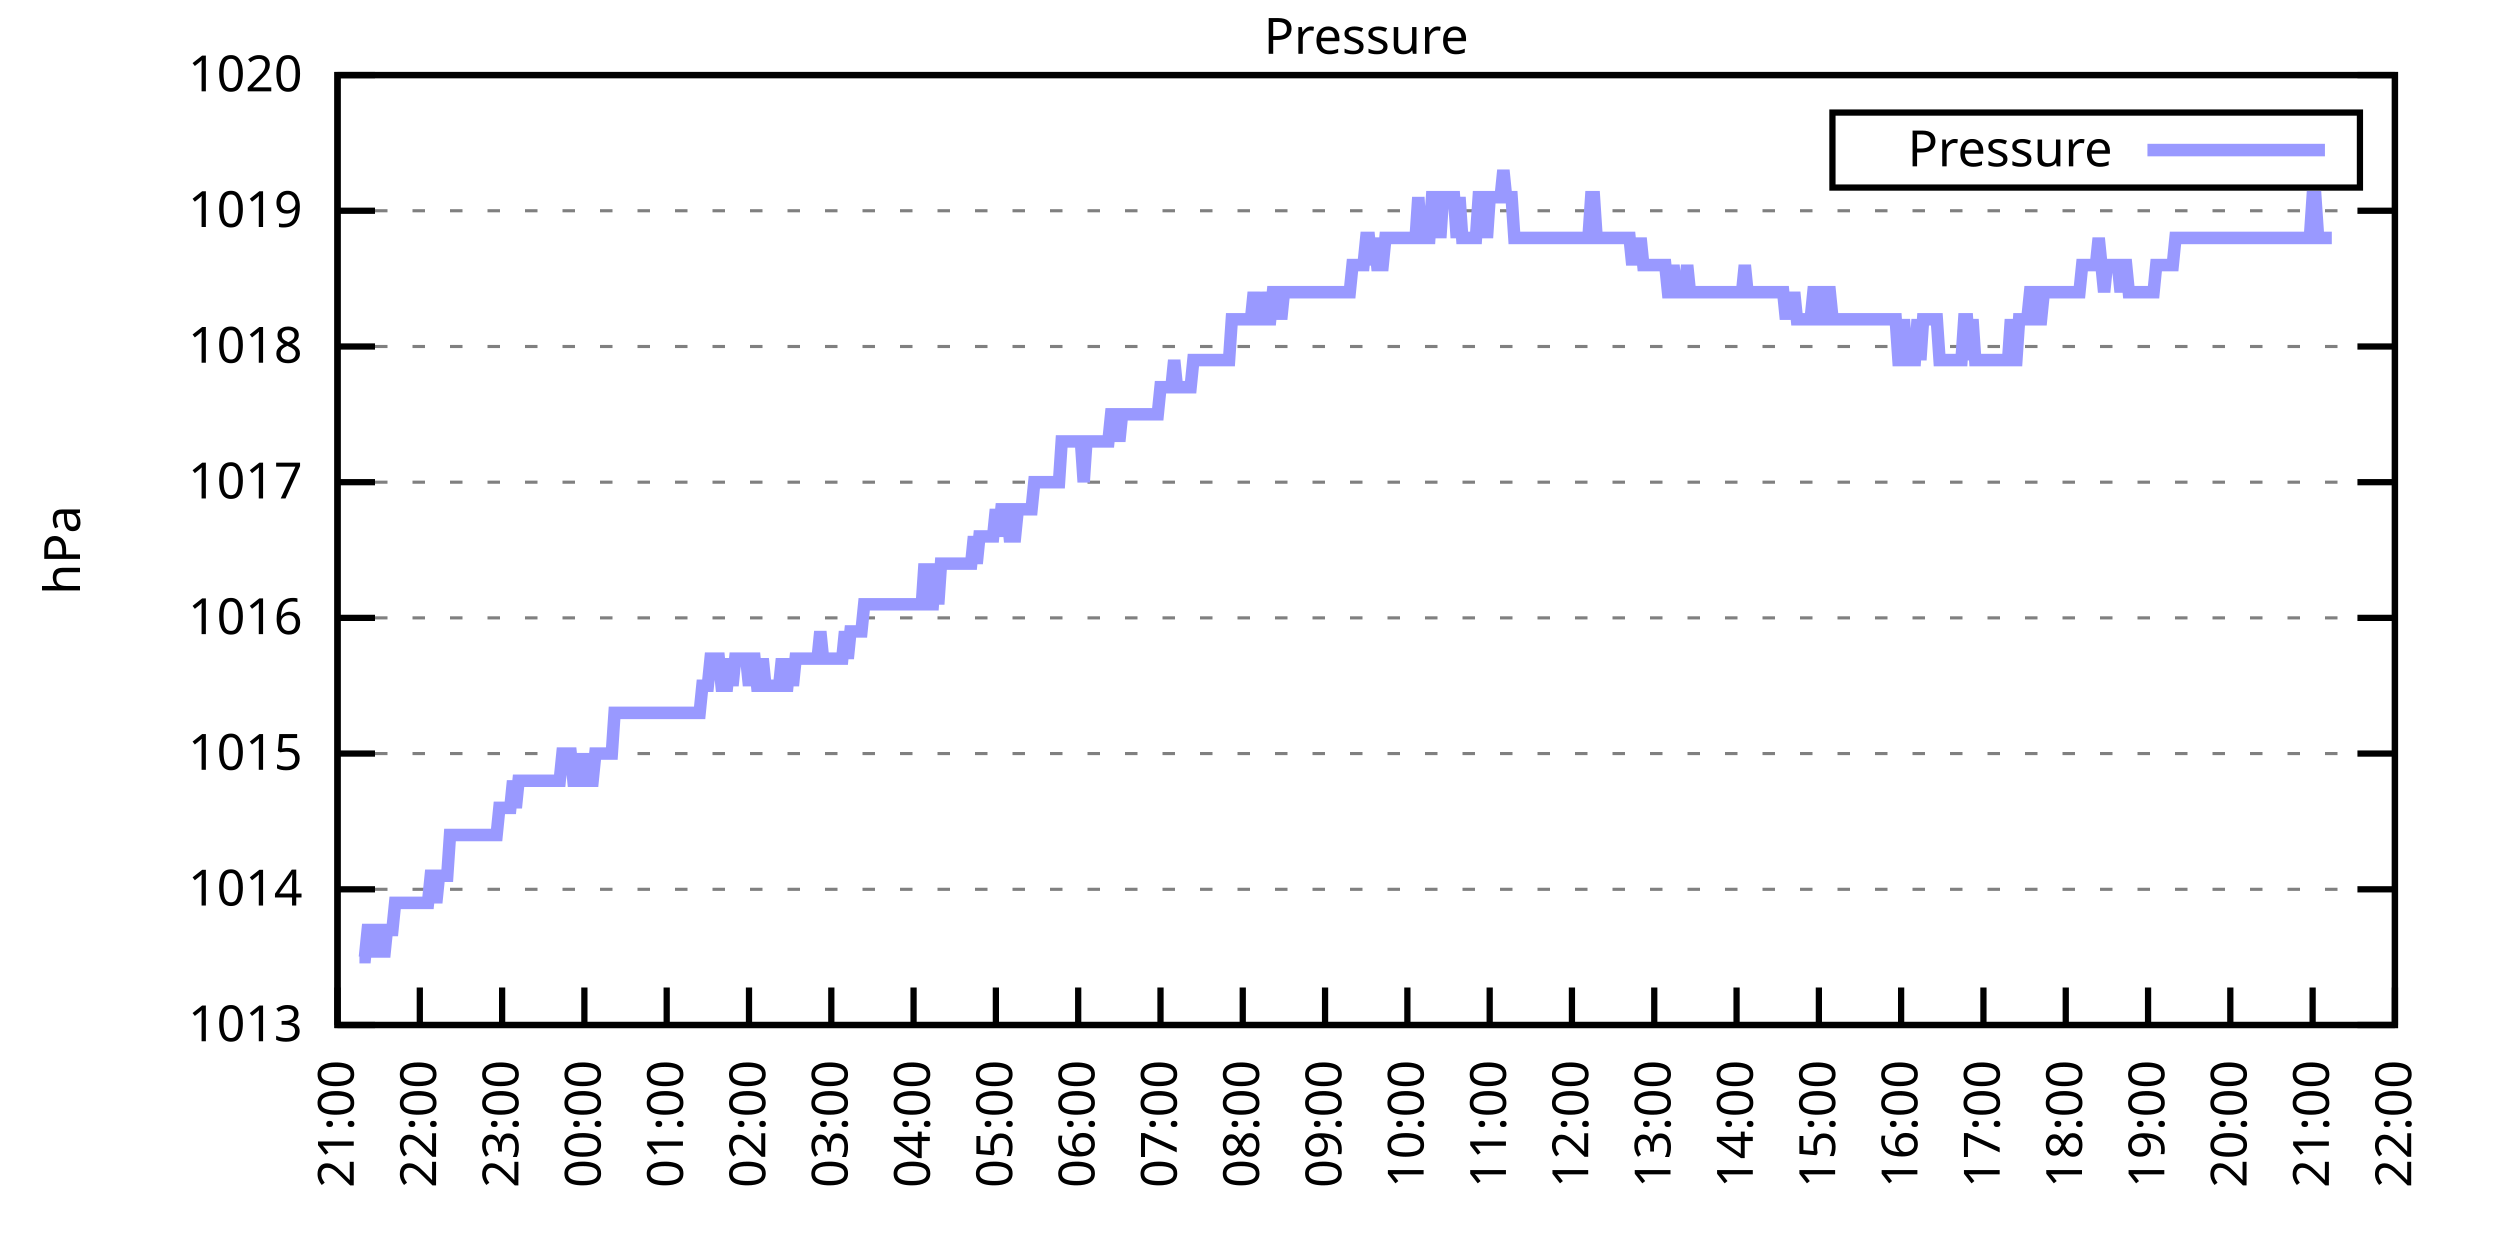
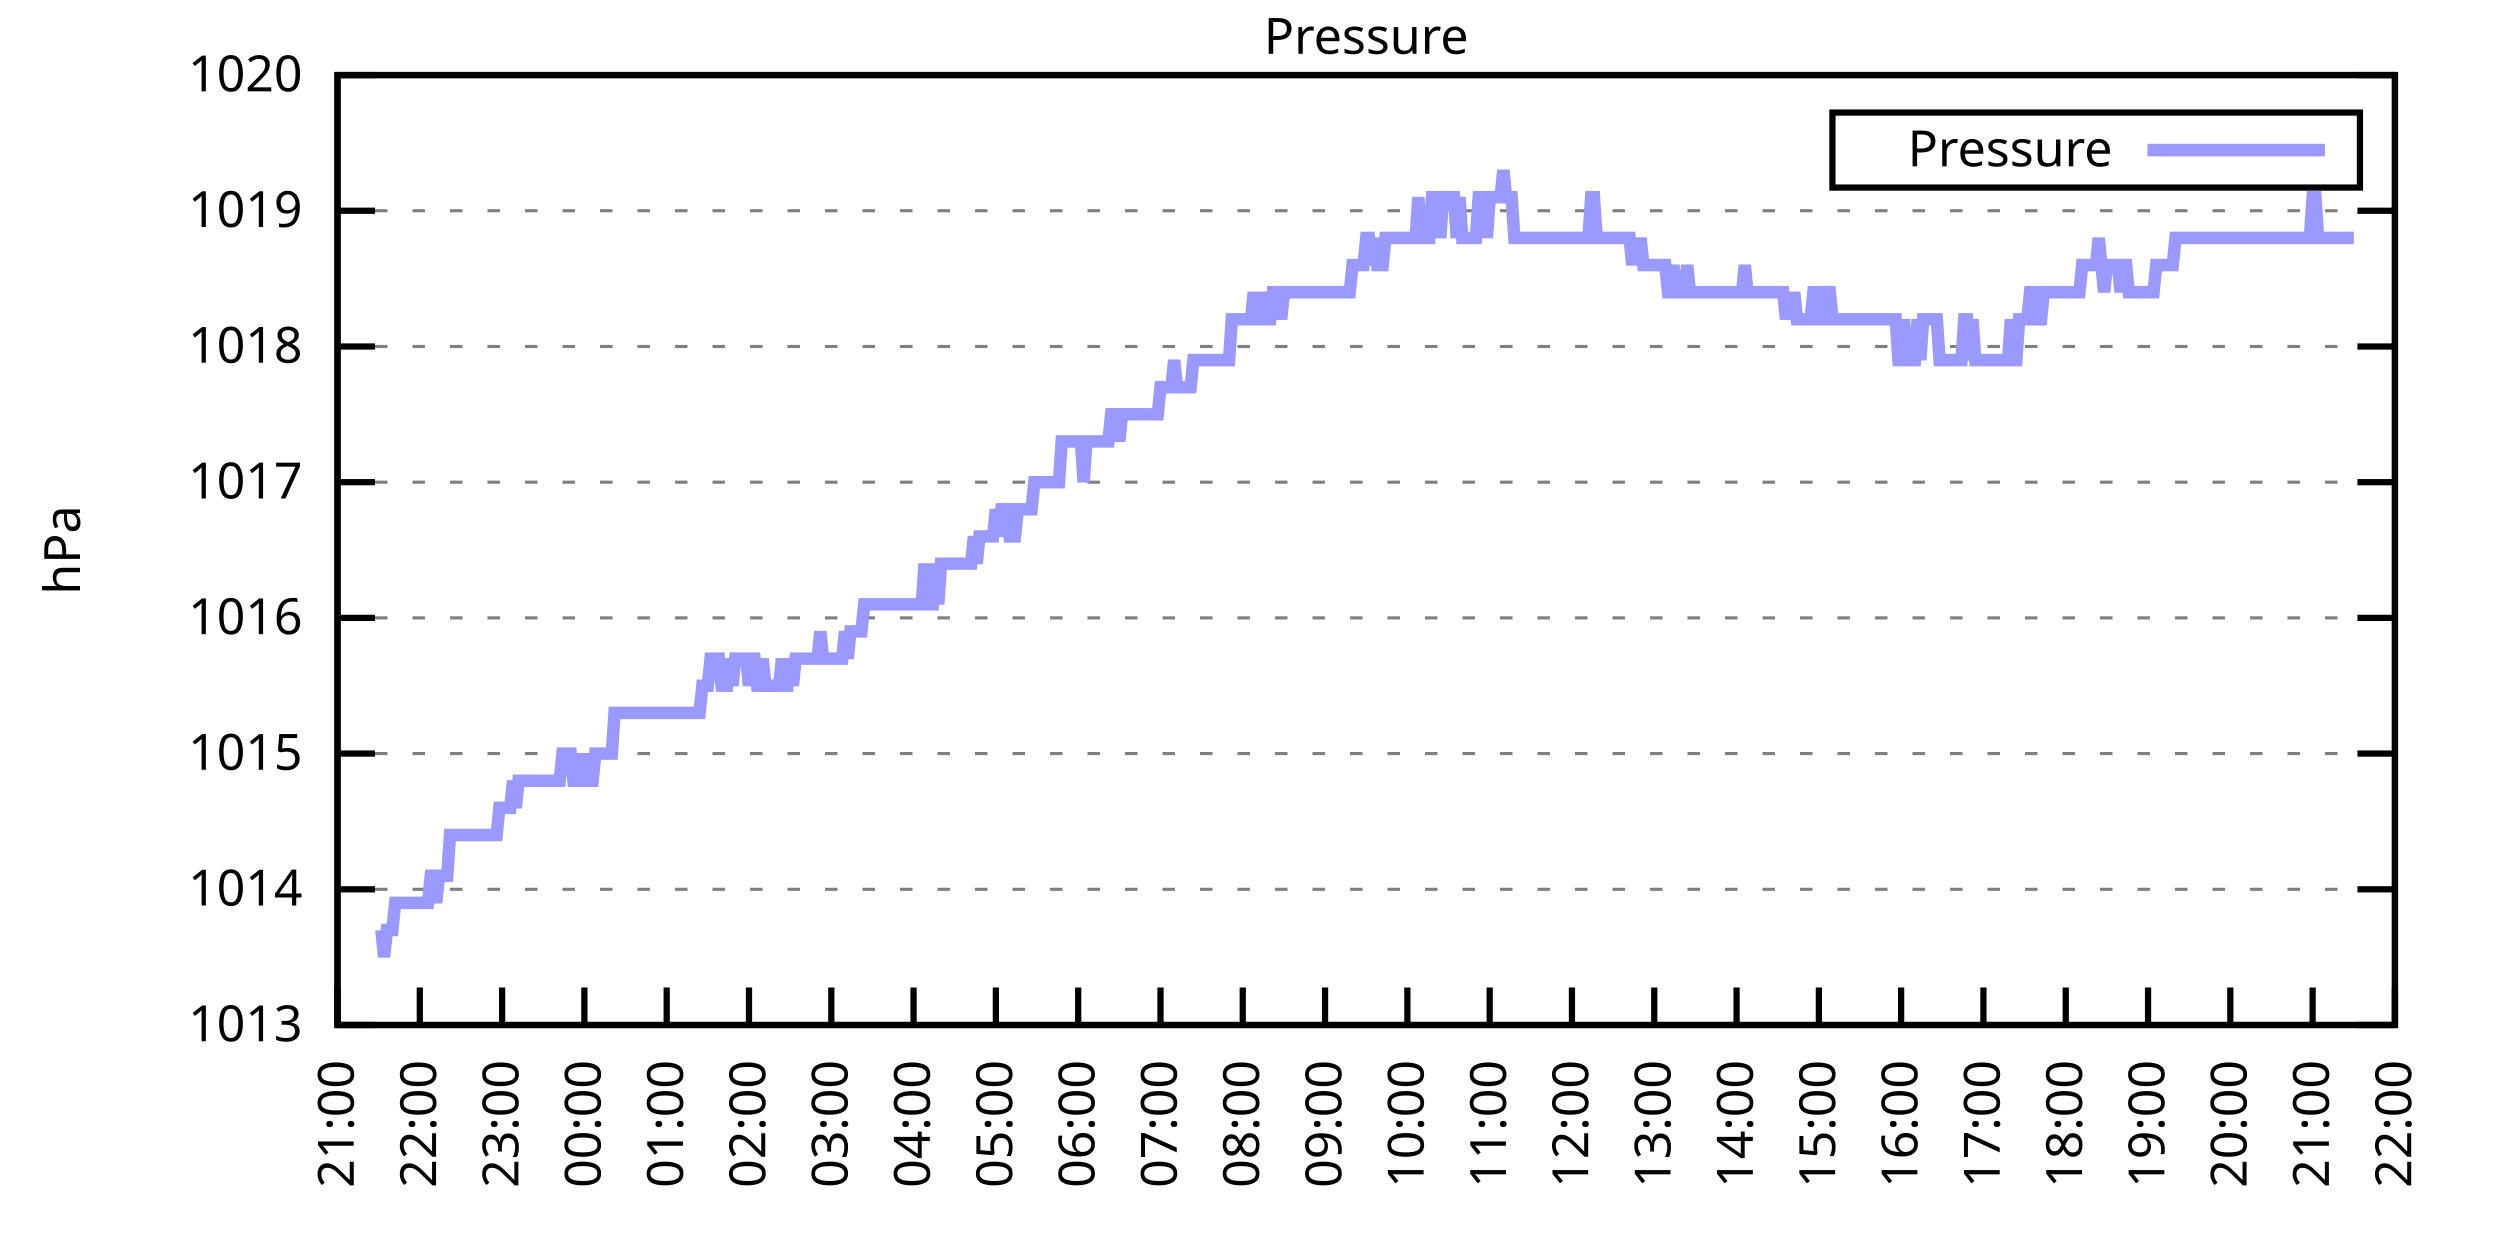
<svg xmlns="http://www.w3.org/2000/svg" xmlns:xlink="http://www.w3.org/1999/xlink" width="400" height="200" viewBox="0 0 400 200">
  <g id="gnuplot_canvas">
    <rect x="0" y="0" width="400" height="200" fill="none" />
    <defs>
      <circle id="gpDot" r="0.5" stroke-width="0.5" stroke="currentColor" />
      <path id="gpPt0" stroke-width="0.333" stroke="currentColor" d="M-1,0 h2 M0,-1 v2" />
      <path id="gpPt1" stroke-width="0.333" stroke="currentColor" d="M-1,-1 L1,1 M1,-1 L-1,1" />
      <path id="gpPt2" stroke-width="0.333" stroke="currentColor" d="M-1,0 L1,0 M0,-1 L0,1 M-1,-1 L1,1 M-1,1 L1,-1" />
      <rect id="gpPt3" stroke-width="0.333" stroke="currentColor" x="-1" y="-1" width="2" height="2" />
      <rect id="gpPt4" stroke-width="0.333" stroke="currentColor" fill="currentColor" x="-1" y="-1" width="2" height="2" />
      <circle id="gpPt5" stroke-width="0.333" stroke="currentColor" cx="0" cy="0" r="1" />
      <use xlink:href="#gpPt5" id="gpPt6" fill="currentColor" stroke="none" />
      <path id="gpPt7" stroke-width="0.333" stroke="currentColor" d="M0,-1.33 L-1.33,0.67 L1.33,0.67 z" />
      <use xlink:href="#gpPt7" id="gpPt8" fill="currentColor" stroke="none" />
      <use xlink:href="#gpPt7" id="gpPt9" stroke="currentColor" transform="rotate(180)" />
      <use xlink:href="#gpPt9" id="gpPt10" fill="currentColor" stroke="none" />
      <use xlink:href="#gpPt3" id="gpPt11" stroke="currentColor" transform="rotate(45)" />
      <use xlink:href="#gpPt11" id="gpPt12" fill="currentColor" stroke="none" />
      <path id="gpPt13" stroke-width="0.333" stroke="currentColor" d="M0,1.330 L1.265,0.411 L0.782,-1.067 L-0.782,-1.076 L-1.265,0.411 z" />
      <use xlink:href="#gpPt13" id="gpPt14" fill="currentColor" stroke="none" />
      <filter id="textbox" filterUnits="objectBoundingBox" x="0" y="0" height="1" width="1">
        <feFlood flood-color="white" flood-opacity="1" result="bgnd" />
        <feComposite in="SourceGraphic" in2="bgnd" operator="atop" />
      </filter>
      <filter id="greybox" filterUnits="objectBoundingBox" x="0" y="0" height="1" width="1">
        <feFlood flood-color="lightgrey" flood-opacity="1" result="grey" />
        <feComposite in="SourceGraphic" in2="grey" operator="atop" />
      </filter>
    </defs>
    <g fill="none" color="white" stroke="currentColor" stroke-width="1.00" stroke-linecap="butt" stroke-linejoin="miter">
</g>
    <g fill="none" color="black" stroke="currentColor" stroke-width="1.00" stroke-linecap="butt" stroke-linejoin="miter">
      <g stroke="none" shape-rendering="crispEdges">
        <polygon fill="rgb(255, 255, 255)" points="54.00,164.00 383.18,164.00 383.18,12.02 54.00,12.02 " />
      </g>
    </g>
    <g fill="none" color="black" stroke="currentColor" stroke-width="1.00" stroke-linecap="butt" stroke-linejoin="miter">
</g>
    <g fill="none" color="black" stroke="black" stroke-width="0.50" stroke-linecap="butt" stroke-linejoin="miter">
</g>
    <g fill="none" color="gray" stroke="currentColor" stroke-width="0.50" stroke-linecap="butt" stroke-linejoin="miter">
      <path stroke="gray" stroke-dasharray="2,4" class="gridline" d="M54.00,164.00 L383.19,164.00  " />
    </g>
    <g fill="none" color="gray" stroke="gray" stroke-width="1.00" stroke-linecap="butt" stroke-linejoin="miter">
</g>
    <g fill="none" color="black" stroke="currentColor" stroke-width="1.00" stroke-linecap="butt" stroke-linejoin="miter">
      <path stroke="black" d="M54.00,164.00 L60.00,164.00 M383.19,164.00 L377.19,164.00  " />
      <g transform="translate(48.40,166.60)" stroke="none" fill="black" font-family="Sans" font-size="8.00" text-anchor="end">
        <text>
          <tspan font-family="Sans"> 1013</tspan>
        </text>
      </g>
    </g>
    <g fill="none" color="black" stroke="currentColor" stroke-width="1.00" stroke-linecap="butt" stroke-linejoin="miter">
</g>
    <g fill="none" color="black" stroke="black" stroke-width="0.50" stroke-linecap="butt" stroke-linejoin="miter">
</g>
    <g fill="none" color="gray" stroke="currentColor" stroke-width="0.50" stroke-linecap="butt" stroke-linejoin="miter">
      <path stroke="gray" stroke-dasharray="2,4" class="gridline" d="M54.00,142.29 L383.19,142.29  " />
    </g>
    <g fill="none" color="gray" stroke="gray" stroke-width="1.00" stroke-linecap="butt" stroke-linejoin="miter">
</g>
    <g fill="none" color="black" stroke="currentColor" stroke-width="1.00" stroke-linecap="butt" stroke-linejoin="miter">
      <path stroke="black" d="M54.00,142.29 L60.00,142.29 M383.19,142.29 L377.19,142.29  " />
      <g transform="translate(48.40,144.89)" stroke="none" fill="black" font-family="Sans" font-size="8.00" text-anchor="end">
        <text>
          <tspan font-family="Sans"> 1014</tspan>
        </text>
      </g>
    </g>
    <g fill="none" color="black" stroke="currentColor" stroke-width="1.00" stroke-linecap="butt" stroke-linejoin="miter">
</g>
    <g fill="none" color="black" stroke="black" stroke-width="0.50" stroke-linecap="butt" stroke-linejoin="miter">
</g>
    <g fill="none" color="gray" stroke="currentColor" stroke-width="0.50" stroke-linecap="butt" stroke-linejoin="miter">
      <path stroke="gray" stroke-dasharray="2,4" class="gridline" d="M54.00,120.57 L383.19,120.57  " />
    </g>
    <g fill="none" color="gray" stroke="gray" stroke-width="1.00" stroke-linecap="butt" stroke-linejoin="miter">
</g>
    <g fill="none" color="black" stroke="currentColor" stroke-width="1.00" stroke-linecap="butt" stroke-linejoin="miter">
      <path stroke="black" d="M54.00,120.57 L60.00,120.57 M383.19,120.57 L377.19,120.57  " />
      <g transform="translate(48.40,123.17)" stroke="none" fill="black" font-family="Sans" font-size="8.00" text-anchor="end">
        <text>
          <tspan font-family="Sans"> 1015</tspan>
        </text>
      </g>
    </g>
    <g fill="none" color="black" stroke="currentColor" stroke-width="1.00" stroke-linecap="butt" stroke-linejoin="miter">
</g>
    <g fill="none" color="black" stroke="black" stroke-width="0.50" stroke-linecap="butt" stroke-linejoin="miter">
</g>
    <g fill="none" color="gray" stroke="currentColor" stroke-width="0.50" stroke-linecap="butt" stroke-linejoin="miter">
      <path stroke="gray" stroke-dasharray="2,4" class="gridline" d="M54.00,98.86 L383.19,98.86  " />
    </g>
    <g fill="none" color="gray" stroke="gray" stroke-width="1.00" stroke-linecap="butt" stroke-linejoin="miter">
</g>
    <g fill="none" color="black" stroke="currentColor" stroke-width="1.00" stroke-linecap="butt" stroke-linejoin="miter">
      <path stroke="black" d="M54.00,98.86 L60.00,98.86 M383.19,98.86 L377.19,98.86  " />
      <g transform="translate(48.40,101.46)" stroke="none" fill="black" font-family="Sans" font-size="8.00" text-anchor="end">
        <text>
          <tspan font-family="Sans"> 1016</tspan>
        </text>
      </g>
    </g>
    <g fill="none" color="black" stroke="currentColor" stroke-width="1.00" stroke-linecap="butt" stroke-linejoin="miter">
</g>
    <g fill="none" color="black" stroke="black" stroke-width="0.50" stroke-linecap="butt" stroke-linejoin="miter">
</g>
    <g fill="none" color="gray" stroke="currentColor" stroke-width="0.50" stroke-linecap="butt" stroke-linejoin="miter">
      <path stroke="gray" stroke-dasharray="2,4" class="gridline" d="M54.00,77.15 L383.19,77.15  " />
    </g>
    <g fill="none" color="gray" stroke="gray" stroke-width="1.00" stroke-linecap="butt" stroke-linejoin="miter">
</g>
    <g fill="none" color="black" stroke="currentColor" stroke-width="1.00" stroke-linecap="butt" stroke-linejoin="miter">
      <path stroke="black" d="M54.00,77.15 L60.00,77.15 M383.19,77.15 L377.19,77.15  " />
      <g transform="translate(48.40,79.75)" stroke="none" fill="black" font-family="Sans" font-size="8.00" text-anchor="end">
        <text>
          <tspan font-family="Sans"> 1017</tspan>
        </text>
      </g>
    </g>
    <g fill="none" color="black" stroke="currentColor" stroke-width="1.00" stroke-linecap="butt" stroke-linejoin="miter">
</g>
    <g fill="none" color="black" stroke="black" stroke-width="0.50" stroke-linecap="butt" stroke-linejoin="miter">
</g>
    <g fill="none" color="gray" stroke="currentColor" stroke-width="0.50" stroke-linecap="butt" stroke-linejoin="miter">
      <path stroke="gray" stroke-dasharray="2,4" class="gridline" d="M54.00,55.44 L383.19,55.44  " />
    </g>
    <g fill="none" color="gray" stroke="gray" stroke-width="1.00" stroke-linecap="butt" stroke-linejoin="miter">
</g>
    <g fill="none" color="black" stroke="currentColor" stroke-width="1.00" stroke-linecap="butt" stroke-linejoin="miter">
      <path stroke="black" d="M54.00,55.44 L60.00,55.44 M383.19,55.44 L377.19,55.44  " />
      <g transform="translate(48.40,58.04)" stroke="none" fill="black" font-family="Sans" font-size="8.00" text-anchor="end">
        <text>
          <tspan font-family="Sans"> 1018</tspan>
        </text>
      </g>
    </g>
    <g fill="none" color="black" stroke="currentColor" stroke-width="1.00" stroke-linecap="butt" stroke-linejoin="miter">
</g>
    <g fill="none" color="black" stroke="black" stroke-width="0.50" stroke-linecap="butt" stroke-linejoin="miter">
</g>
    <g fill="none" color="gray" stroke="currentColor" stroke-width="0.50" stroke-linecap="butt" stroke-linejoin="miter">
      <path stroke="gray" stroke-dasharray="2,4" class="gridline" d="M54.00,33.72 L383.19,33.72  " />
    </g>
    <g fill="none" color="gray" stroke="gray" stroke-width="1.00" stroke-linecap="butt" stroke-linejoin="miter">
</g>
    <g fill="none" color="black" stroke="currentColor" stroke-width="1.00" stroke-linecap="butt" stroke-linejoin="miter">
      <path stroke="black" d="M54.00,33.72 L60.00,33.72 M383.19,33.72 L377.19,33.72  " />
      <g transform="translate(48.40,36.32)" stroke="none" fill="black" font-family="Sans" font-size="8.00" text-anchor="end">
        <text>
          <tspan font-family="Sans"> 1019</tspan>
        </text>
      </g>
    </g>
    <g fill="none" color="black" stroke="currentColor" stroke-width="1.00" stroke-linecap="butt" stroke-linejoin="miter">
</g>
    <g fill="none" color="black" stroke="black" stroke-width="0.50" stroke-linecap="butt" stroke-linejoin="miter">
</g>
    <g fill="none" color="gray" stroke="currentColor" stroke-width="0.50" stroke-linecap="butt" stroke-linejoin="miter">
      <path stroke="gray" stroke-dasharray="2,4" class="gridline" d="M54.00,12.01 L383.19,12.01  " />
    </g>
    <g fill="none" color="gray" stroke="gray" stroke-width="1.00" stroke-linecap="butt" stroke-linejoin="miter">
</g>
    <g fill="none" color="black" stroke="currentColor" stroke-width="1.00" stroke-linecap="butt" stroke-linejoin="miter">
      <path stroke="black" d="M54.00,12.01 L60.00,12.01 M383.19,12.01 L377.19,12.01  " />
      <g transform="translate(48.40,14.61)" stroke="none" fill="black" font-family="Sans" font-size="8.00" text-anchor="end">
        <text>
          <tspan font-family="Sans"> 1020</tspan>
        </text>
      </g>
    </g>
    <g fill="none" color="black" stroke="currentColor" stroke-width="1.00" stroke-linecap="butt" stroke-linejoin="miter">
      <path stroke="black" d="M54.00,164.00 L54.00,158.00  " />
      <g transform="translate(56.60,169.60) rotate(270.00)" stroke="none" fill="black" font-family="Sans" font-size="8.00" text-anchor="end">
        <text>
          <tspan font-family="Sans">21:00</tspan>
        </text>
      </g>
    </g>
    <g fill="none" color="black" stroke="currentColor" stroke-width="1.00" stroke-linecap="butt" stroke-linejoin="miter">
      <path stroke="black" d="M67.17,164.00 L67.17,158.00  " />
      <g transform="translate(69.77,169.60) rotate(270.00)" stroke="none" fill="black" font-family="Sans" font-size="8.00" text-anchor="end">
        <text>
          <tspan font-family="Sans">22:00</tspan>
        </text>
      </g>
    </g>
    <g fill="none" color="black" stroke="currentColor" stroke-width="1.00" stroke-linecap="butt" stroke-linejoin="miter">
      <path stroke="black" d="M80.34,164.00 L80.34,158.00  " />
      <g transform="translate(82.94,169.60) rotate(270.00)" stroke="none" fill="black" font-family="Sans" font-size="8.00" text-anchor="end">
        <text>
          <tspan font-family="Sans">23:00</tspan>
        </text>
      </g>
    </g>
    <g fill="none" color="black" stroke="currentColor" stroke-width="1.00" stroke-linecap="butt" stroke-linejoin="miter">
      <path stroke="black" d="M93.50,164.00 L93.50,158.00  " />
      <g transform="translate(96.10,169.60) rotate(270.00)" stroke="none" fill="black" font-family="Sans" font-size="8.00" text-anchor="end">
        <text>
          <tspan font-family="Sans">00:00</tspan>
        </text>
      </g>
    </g>
    <g fill="none" color="black" stroke="currentColor" stroke-width="1.00" stroke-linecap="butt" stroke-linejoin="miter">
      <path stroke="black" d="M106.67,164.00 L106.67,158.00  " />
      <g transform="translate(109.27,169.60) rotate(270.00)" stroke="none" fill="black" font-family="Sans" font-size="8.00" text-anchor="end">
        <text>
          <tspan font-family="Sans">01:00</tspan>
        </text>
      </g>
    </g>
    <g fill="none" color="black" stroke="currentColor" stroke-width="1.00" stroke-linecap="butt" stroke-linejoin="miter">
      <path stroke="black" d="M119.84,164.00 L119.84,158.00  " />
      <g transform="translate(122.44,169.60) rotate(270.00)" stroke="none" fill="black" font-family="Sans" font-size="8.00" text-anchor="end">
        <text>
          <tspan font-family="Sans">02:00</tspan>
        </text>
      </g>
    </g>
    <g fill="none" color="black" stroke="currentColor" stroke-width="1.00" stroke-linecap="butt" stroke-linejoin="miter">
      <path stroke="black" d="M133.01,164.00 L133.01,158.00  " />
      <g transform="translate(135.61,169.60) rotate(270.00)" stroke="none" fill="black" font-family="Sans" font-size="8.00" text-anchor="end">
        <text>
          <tspan font-family="Sans">03:00</tspan>
        </text>
      </g>
    </g>
    <g fill="none" color="black" stroke="currentColor" stroke-width="1.00" stroke-linecap="butt" stroke-linejoin="miter">
      <path stroke="black" d="M146.17,164.00 L146.17,158.00  " />
      <g transform="translate(148.77,169.60) rotate(270.00)" stroke="none" fill="black" font-family="Sans" font-size="8.00" text-anchor="end">
        <text>
          <tspan font-family="Sans">04:00</tspan>
        </text>
      </g>
    </g>
    <g fill="none" color="black" stroke="currentColor" stroke-width="1.00" stroke-linecap="butt" stroke-linejoin="miter">
      <path stroke="black" d="M159.34,164.00 L159.34,158.00  " />
      <g transform="translate(161.94,169.60) rotate(270.00)" stroke="none" fill="black" font-family="Sans" font-size="8.00" text-anchor="end">
        <text>
          <tspan font-family="Sans">05:00</tspan>
        </text>
      </g>
    </g>
    <g fill="none" color="black" stroke="currentColor" stroke-width="1.00" stroke-linecap="butt" stroke-linejoin="miter">
      <path stroke="black" d="M172.51,164.00 L172.51,158.00  " />
      <g transform="translate(175.11,169.60) rotate(270.00)" stroke="none" fill="black" font-family="Sans" font-size="8.00" text-anchor="end">
        <text>
          <tspan font-family="Sans">06:00</tspan>
        </text>
      </g>
    </g>
    <g fill="none" color="black" stroke="currentColor" stroke-width="1.00" stroke-linecap="butt" stroke-linejoin="miter">
      <path stroke="black" d="M185.68,164.00 L185.68,158.00  " />
      <g transform="translate(188.28,169.60) rotate(270.00)" stroke="none" fill="black" font-family="Sans" font-size="8.00" text-anchor="end">
        <text>
          <tspan font-family="Sans">07:00</tspan>
        </text>
      </g>
    </g>
    <g fill="none" color="black" stroke="currentColor" stroke-width="1.00" stroke-linecap="butt" stroke-linejoin="miter">
      <path stroke="black" d="M198.84,164.00 L198.84,158.00  " />
      <g transform="translate(201.44,169.60) rotate(270.00)" stroke="none" fill="black" font-family="Sans" font-size="8.00" text-anchor="end">
        <text>
          <tspan font-family="Sans">08:00</tspan>
        </text>
      </g>
    </g>
    <g fill="none" color="black" stroke="currentColor" stroke-width="1.00" stroke-linecap="butt" stroke-linejoin="miter">
      <path stroke="black" d="M212.01,164.00 L212.01,158.00  " />
      <g transform="translate(214.61,169.60) rotate(270.00)" stroke="none" fill="black" font-family="Sans" font-size="8.00" text-anchor="end">
        <text>
          <tspan font-family="Sans">09:00</tspan>
        </text>
      </g>
    </g>
    <g fill="none" color="black" stroke="currentColor" stroke-width="1.00" stroke-linecap="butt" stroke-linejoin="miter">
      <path stroke="black" d="M225.18,164.00 L225.18,158.00  " />
      <g transform="translate(227.78,169.60) rotate(270.00)" stroke="none" fill="black" font-family="Sans" font-size="8.00" text-anchor="end">
        <text>
          <tspan font-family="Sans">10:00</tspan>
        </text>
      </g>
    </g>
    <g fill="none" color="black" stroke="currentColor" stroke-width="1.00" stroke-linecap="butt" stroke-linejoin="miter">
      <path stroke="black" d="M238.35,164.00 L238.35,158.00  " />
      <g transform="translate(240.95,169.60) rotate(270.00)" stroke="none" fill="black" font-family="Sans" font-size="8.00" text-anchor="end">
        <text>
          <tspan font-family="Sans">11:00</tspan>
        </text>
      </g>
    </g>
    <g fill="none" color="black" stroke="currentColor" stroke-width="1.00" stroke-linecap="butt" stroke-linejoin="miter">
      <path stroke="black" d="M251.51,164.00 L251.51,158.00  " />
      <g transform="translate(254.11,169.60) rotate(270.00)" stroke="none" fill="black" font-family="Sans" font-size="8.00" text-anchor="end">
        <text>
          <tspan font-family="Sans">12:00</tspan>
        </text>
      </g>
    </g>
    <g fill="none" color="black" stroke="currentColor" stroke-width="1.00" stroke-linecap="butt" stroke-linejoin="miter">
      <path stroke="black" d="M264.68,164.00 L264.68,158.00  " />
      <g transform="translate(267.28,169.60) rotate(270.00)" stroke="none" fill="black" font-family="Sans" font-size="8.00" text-anchor="end">
        <text>
          <tspan font-family="Sans">13:00</tspan>
        </text>
      </g>
    </g>
    <g fill="none" color="black" stroke="currentColor" stroke-width="1.00" stroke-linecap="butt" stroke-linejoin="miter">
      <path stroke="black" d="M277.85,164.00 L277.85,158.00  " />
      <g transform="translate(280.45,169.60) rotate(270.00)" stroke="none" fill="black" font-family="Sans" font-size="8.00" text-anchor="end">
        <text>
          <tspan font-family="Sans">14:00</tspan>
        </text>
      </g>
    </g>
    <g fill="none" color="black" stroke="currentColor" stroke-width="1.00" stroke-linecap="butt" stroke-linejoin="miter">
      <path stroke="black" d="M291.02,164.00 L291.02,158.00  " />
      <g transform="translate(293.62,169.60) rotate(270.00)" stroke="none" fill="black" font-family="Sans" font-size="8.00" text-anchor="end">
        <text>
          <tspan font-family="Sans">15:00</tspan>
        </text>
      </g>
    </g>
    <g fill="none" color="black" stroke="currentColor" stroke-width="1.00" stroke-linecap="butt" stroke-linejoin="miter">
      <path stroke="black" d="M304.18,164.00 L304.18,158.00  " />
      <g transform="translate(306.78,169.60) rotate(270.00)" stroke="none" fill="black" font-family="Sans" font-size="8.00" text-anchor="end">
        <text>
          <tspan font-family="Sans">16:00</tspan>
        </text>
      </g>
    </g>
    <g fill="none" color="black" stroke="currentColor" stroke-width="1.00" stroke-linecap="butt" stroke-linejoin="miter">
      <path stroke="black" d="M317.35,164.00 L317.35,158.00  " />
      <g transform="translate(319.95,169.60) rotate(270.00)" stroke="none" fill="black" font-family="Sans" font-size="8.00" text-anchor="end">
        <text>
          <tspan font-family="Sans">17:00</tspan>
        </text>
      </g>
    </g>
    <g fill="none" color="black" stroke="currentColor" stroke-width="1.00" stroke-linecap="butt" stroke-linejoin="miter">
      <path stroke="black" d="M330.52,164.00 L330.52,158.00  " />
      <g transform="translate(333.12,169.60) rotate(270.00)" stroke="none" fill="black" font-family="Sans" font-size="8.00" text-anchor="end">
        <text>
          <tspan font-family="Sans">18:00</tspan>
        </text>
      </g>
    </g>
    <g fill="none" color="black" stroke="currentColor" stroke-width="1.00" stroke-linecap="butt" stroke-linejoin="miter">
      <path stroke="black" d="M343.69,164.00 L343.69,158.00  " />
      <g transform="translate(346.29,169.60) rotate(270.00)" stroke="none" fill="black" font-family="Sans" font-size="8.00" text-anchor="end">
        <text>
          <tspan font-family="Sans">19:00</tspan>
        </text>
      </g>
    </g>
    <g fill="none" color="black" stroke="currentColor" stroke-width="1.00" stroke-linecap="butt" stroke-linejoin="miter">
      <path stroke="black" d="M356.85,164.00 L356.85,158.00  " />
      <g transform="translate(359.45,169.60) rotate(270.00)" stroke="none" fill="black" font-family="Sans" font-size="8.00" text-anchor="end">
        <text>
          <tspan font-family="Sans">20:00</tspan>
        </text>
      </g>
    </g>
    <g fill="none" color="black" stroke="currentColor" stroke-width="1.00" stroke-linecap="butt" stroke-linejoin="miter">
      <path stroke="black" d="M370.02,164.00 L370.02,158.00  " />
      <g transform="translate(372.62,169.60) rotate(270.00)" stroke="none" fill="black" font-family="Sans" font-size="8.00" text-anchor="end">
        <text>
          <tspan font-family="Sans">21:00</tspan>
        </text>
      </g>
    </g>
    <g fill="none" color="black" stroke="currentColor" stroke-width="1.00" stroke-linecap="butt" stroke-linejoin="miter">
      <path stroke="black" d="M383.19,164.00 L383.19,158.00  " />
      <g transform="translate(385.79,169.60) rotate(270.00)" stroke="none" fill="black" font-family="Sans" font-size="8.00" text-anchor="end">
        <text>
          <tspan font-family="Sans">22:00</tspan>
        </text>
      </g>
    </g>
    <g fill="none" color="black" stroke="currentColor" stroke-width="1.00" stroke-linecap="butt" stroke-linejoin="miter">
</g>
    <g fill="none" color="black" stroke="currentColor" stroke-width="1.00" stroke-linecap="butt" stroke-linejoin="miter">
      <path stroke="black" d="M54.00,12.01 L54.00,164.00 L383.19,164.00 L383.19,12.01 L54.00,12.01 Z  " />
    </g>
    <g fill="none" color="black" stroke="currentColor" stroke-width="1.00" stroke-linecap="butt" stroke-linejoin="miter">
</g>
    <g fill="none" color="black" stroke="currentColor" stroke-width="1.00" stroke-linecap="butt" stroke-linejoin="miter">
      <path stroke="black" d="M293.19,30.01 L293.19,18.01 L377.59,18.01 L377.59,30.01 L293.19,30.01 Z  " />
    </g>
    <g id="Pressure_plot_1">
      <g fill="none" color="white" stroke="black" stroke-width="2.00" stroke-linecap="butt" stroke-linejoin="miter">
</g>
      <g fill="none" color="black" stroke="currentColor" stroke-width="2.00" stroke-linecap="butt" stroke-linejoin="miter">
        <g transform="translate(337.99,26.61)" stroke="none" fill="black" font-family="Sans" font-size="8.00" text-anchor="end">
          <text>
            <tspan font-family="Sans">Pressure</tspan>
          </text>
        </g>
      </g>
      <g fill="none" color="black" stroke="currentColor" stroke-width="2.00" stroke-linecap="butt" stroke-linejoin="miter">
-         <path stroke="rgb(153, 153, 255)" d="M343.59,24.01 L371.99,24.01 M57.51,153.14 L57.95,153.14 L58.39,153.14 L58.83,148.80 L59.27,148.80 L59.71,153.14   L60.14,148.80 L60.58,148.80 L61.02,148.80 L61.46,153.14 L61.90,148.80 L62.34,148.80 L62.78,148.80 L63.22,144.46   L63.66,144.46 L64.10,144.46 L64.53,144.46 L64.97,144.46 L65.41,144.46 L65.85,144.46 L66.29,144.46 L66.73,144.46   L67.17,144.46 L67.61,144.46 L68.05,144.46 L68.48,144.46 L68.92,140.12 L69.36,140.12 L69.80,144.46 L70.24,140.12   L70.68,140.12 L71.12,140.12 L71.56,140.12 L72.00,133.60 L72.43,133.60 L72.87,133.60 L73.31,133.60 L73.75,133.60   L74.19,133.60 L74.63,133.60 L75.07,133.60 L75.51,133.60 L75.95,133.60 L76.38,133.60 L76.82,133.60 L77.26,133.60   L77.70,133.60 L78.14,133.60 L78.58,133.60 L79.02,133.60 L79.46,133.60 L79.90,129.26 L80.34,129.26 L80.77,129.26   L81.21,129.26 L81.65,129.26 L82.09,124.92 L82.53,129.26 L82.97,124.92 L83.41,124.92 L83.85,124.92 L84.29,124.92   L84.72,124.92 L85.16,124.92 L85.60,124.92 L86.04,124.92 L86.48,124.92 L86.92,124.92 L87.36,124.92 L87.80,124.92   L88.24,124.92 L88.67,124.92 L89.11,124.92 L89.55,124.92 L89.99,120.57 L90.43,120.57 L90.87,120.57 L91.31,120.57   L91.75,124.92 L92.19,124.92 L92.62,120.57 L93.06,124.92 L93.50,120.57 L93.94,124.92 L94.38,124.92 L94.82,124.92   L95.26,120.57 L95.70,120.57 L96.14,120.57 L96.58,120.57 L97.01,120.57 L97.45,120.57 L97.89,120.57 L98.33,114.06   L98.77,114.06 L99.21,114.06 L99.65,114.06 L100.09,114.06 L100.53,114.06 L100.96,114.06 L101.40,114.06 L101.84,114.06   L102.28,114.06 L102.72,114.06 L103.16,114.06 L103.60,114.06 L104.04,114.06 L104.48,114.06 L104.91,114.06 L105.35,114.06   L105.79,114.06 L106.23,114.06 L106.67,114.06 L107.11,114.06 L107.55,114.06 L107.99,114.06 L108.43,114.06 L108.87,114.06   L109.30,114.06 L109.74,114.06 L110.18,114.06 L110.62,114.06 L111.06,114.06 L111.50,114.06 L111.94,114.06 L112.38,109.72   L112.82,109.72 L113.25,109.72 L113.69,105.38 L114.13,105.38 L114.57,105.38 L115.01,105.38 L115.45,109.72 L115.89,109.72   L116.33,109.72 L116.77,105.38 L117.20,109.72 L117.64,105.38 L118.08,105.38 L118.52,105.38 L118.96,105.38 L119.40,105.38   L119.84,109.72 L120.28,105.38 L120.72,105.38 L121.15,109.72 L121.59,109.72 L122.03,105.38 L122.47,109.72 L122.91,109.72   L123.35,109.72 L123.79,109.72 L124.23,109.72 L124.67,109.72 L125.11,105.38 L125.54,109.72 L125.98,109.72 L126.42,105.38   L126.86,109.72 L127.30,105.38 L127.74,105.38 L128.18,105.38 L128.62,105.38 L129.06,105.38 L129.49,105.38 L129.93,105.38   L130.37,105.38 L130.81,105.38 L131.25,101.03 L131.69,105.38 L132.13,105.38 L132.57,105.38 L133.01,105.38 L133.44,105.38   L133.88,105.38 L134.32,105.38 L134.76,105.38 L135.20,101.03 L135.64,105.38 L136.08,101.03 L136.52,101.03 L136.96,101.03   L137.39,101.03 L137.83,101.03 L138.27,96.69 L138.71,96.69 L139.15,96.69 L139.59,96.69 L140.03,96.69 L140.47,96.69   L140.91,96.69 L141.35,96.69 L141.78,96.69 L142.22,96.69 L142.66,96.69 L143.10,96.69 L143.54,96.69 L143.98,96.69   L144.42,96.69 L144.86,96.69 L145.30,96.69 L145.73,96.69 L146.17,96.69 L146.61,96.69 L147.05,96.69 L147.49,96.69   L147.93,90.18 L148.37,96.69 L148.81,96.69 L149.25,96.69 L149.68,90.18 L150.12,96.69 L150.56,90.18 L151.00,90.18   L151.44,90.18 L151.88,90.18 L152.32,90.18 L152.76,90.18 L153.20,90.18 L153.63,90.18 L154.07,90.18 L154.51,90.18   L154.95,90.18 L155.39,90.18 L155.83,85.83 L156.27,90.18 L156.71,85.83 L157.15,85.83 L157.59,85.83 L158.02,85.83   L158.46,85.83 L158.90,85.83 L159.34,81.49 L159.78,85.83 L160.22,81.49 L160.66,81.49 L161.10,81.49 L161.54,85.83   L161.97,85.83 L162.41,85.83 L162.85,81.49 L163.29,81.49 L163.73,81.49 L164.17,81.49 L164.61,81.49 L165.05,81.49   L165.49,77.15 L165.92,77.15 L166.36,77.15 L166.80,77.15 L167.24,77.15 L167.68,77.15 L168.12,77.15 L168.56,77.15   L169.00,77.15 L169.44,77.15 L169.87,70.63 L170.31,70.63 L170.75,70.63 L171.19,70.63 L171.63,70.63 L172.07,70.63   L172.51,70.63 L172.95,70.63 L173.39,77.15 L173.83,70.63 L174.26,70.63 L174.70,70.63 L175.14,70.63 L175.58,70.63   L176.02,70.63 L176.46,70.63 L176.90,70.63 L177.34,70.63 L177.78,66.29 L178.21,66.29 L178.65,66.29 L179.09,70.63   L179.53,66.29 L179.97,66.29 L180.41,66.29 L180.85,66.29 L181.29,66.29 L181.73,66.29 L182.16,66.29 L182.60,66.29   L183.04,66.29 L183.48,66.29 L183.92,66.29 L184.36,66.29 L184.80,66.29 L185.24,66.29 L185.68,61.95 L186.11,61.95   L186.55,61.95 L186.99,61.95 L187.43,61.95 L187.87,57.61 L188.31,61.95 L188.75,61.95 L189.19,61.95 L189.63,61.95   L190.07,61.95 L190.50,61.95 L190.94,57.61 L191.38,57.61 L191.82,57.61 L192.26,57.61 L192.70,57.61 L193.14,57.61   L193.58,57.61 L194.02,57.61 L194.45,57.61 L194.89,57.61 L195.33,57.61 L195.77,57.61 L196.21,57.61 L196.65,57.61   L197.09,51.09 L197.53,51.09 L197.97,51.09 L198.40,51.09 L198.84,51.09 L199.28,51.09 L199.72,51.09 L200.16,51.09   L200.60,46.75 L201.04,51.09 L201.48,51.09 L201.92,51.09 L202.35,46.75 L202.79,51.09 L203.23,51.09 L203.67,46.75   L204.11,46.75 L204.55,46.75 L204.99,51.09 L205.43,46.75 L205.87,46.75 L206.31,46.75 L206.74,46.75 L207.18,46.75   L207.62,46.75 L208.06,46.75 L208.50,46.75 L208.94,46.75 L209.38,46.75 L209.82,46.75 L210.26,46.75 L210.69,46.75   L211.13,46.75 L211.57,46.75 L212.01,46.75 L212.45,46.75 L212.89,46.75 L213.33,46.75 L213.77,46.75 L214.21,46.75   L214.64,46.75 L215.08,46.75 L215.52,46.75 L215.96,46.75 L216.40,42.41 L216.84,42.41 L217.28,42.41 L217.72,42.41   L218.16,42.41 L218.60,38.07 L219.03,38.07 L219.47,42.41 L219.91,38.07 L220.35,42.41 L220.79,42.41 L221.23,42.41   L221.67,38.07 L222.11,38.07 L222.55,38.07 L222.98,38.07 L223.42,38.07 L223.86,38.07 L224.30,38.07 L224.74,38.07   L225.18,38.07 L225.62,38.07 L226.06,38.07 L226.50,38.07 L226.93,31.55 L227.37,38.07 L227.81,38.07 L228.25,38.07   L228.69,38.07 L229.13,31.55 L229.57,31.55 L230.01,31.55 L230.45,38.07 L230.88,31.55 L231.32,31.55 L231.76,31.55   L232.20,31.55 L232.64,31.55 L233.08,38.07 L233.52,31.55 L233.96,38.07 L234.40,38.07 L234.84,38.07 L235.27,38.07   L235.71,38.07 L236.15,38.07 L236.59,31.55 L237.03,31.55 L237.47,31.55 L237.91,38.07 L238.35,31.55 L238.79,31.55   L239.22,31.55 L239.66,31.55 L240.10,31.55 L240.54,27.21 L240.98,31.55 L241.42,31.55 L241.86,31.55 L242.30,38.07   L242.74,38.07 L243.17,38.07 L243.61,38.07 L244.05,38.07 L244.49,38.07 L244.93,38.07 L245.37,38.07 L245.81,38.07   L246.25,38.07 L246.69,38.07 L247.12,38.07 L247.56,38.07 L248.00,38.07 L248.44,38.07 L248.88,38.07 L249.32,38.07   L249.76,38.07 L250.20,38.07 L250.64,38.07 L251.08,38.07 L251.51,38.07 L251.95,38.07 L252.39,38.07 L252.83,38.07   L253.27,38.07 L253.71,38.07 L254.15,38.07 L254.59,31.55 L255.03,31.55 L255.46,38.07 L255.90,38.07 L256.34,38.07   L256.78,38.07 L257.22,38.07 L257.66,38.07 L258.10,38.07 L258.54,38.07 L258.98,38.07 L259.41,38.07 L259.85,38.07   L260.29,38.07 L260.73,38.07 L261.17,42.41 L261.61,38.07 L262.05,42.41 L262.49,38.07 L262.93,42.41 L263.36,42.41   L263.80,42.41 L264.24,42.41 L264.68,42.41 L265.12,42.41 L265.56,42.41 L266.00,42.41 L266.44,42.41 L266.88,46.75   L267.32,46.75 L267.75,42.41 L268.19,46.75 L268.63,46.75 L269.07,46.75 L269.51,46.75 L269.95,42.41 L270.39,46.75   L270.83,46.75 L271.27,46.75 L271.70,46.75 L272.14,46.75 L272.58,46.75 L273.02,46.75 L273.46,46.75 L273.90,46.75   L274.34,46.75 L274.78,46.75 L275.22,46.75 L275.65,46.75 L276.09,46.75 L276.53,46.75 L276.97,46.75 L277.41,46.75   L277.85,46.75 L278.29,46.75 L278.73,46.75 L279.17,42.41 L279.60,46.75 L280.04,46.75 L280.48,46.75 L280.92,46.75   L281.36,46.75 L281.80,46.75 L282.24,46.75 L282.68,46.75 L283.12,46.75 L283.56,46.75 L283.99,46.75 L284.43,46.75   L284.87,46.75 L285.31,46.75 L285.75,51.09 L286.19,46.75 L286.63,51.09 L287.07,46.75 L287.51,51.09 L287.94,51.09   L288.38,51.09 L288.82,51.09 L289.26,51.09 L289.70,51.09 L290.14,46.75 L290.58,46.75 L291.02,51.09 L291.46,51.09   L291.89,51.09 L292.33,46.75 L292.77,46.75 L293.21,51.09 L293.65,51.09 L294.09,51.09 L294.53,51.09 L294.97,51.09   L295.41,51.09 L295.84,51.09 L296.28,51.09 L296.72,51.09 L297.16,51.09 L297.60,51.09 L298.04,51.09 L298.48,51.09   L298.92,51.09 L299.36,51.09 L299.80,51.09 L300.23,51.09 L300.67,51.09 L301.11,51.09 L301.55,51.09 L301.99,51.09   L302.43,51.09 L302.87,51.09 L303.31,51.09 L303.75,57.61 L304.18,57.61 L304.62,51.09 L305.06,57.61 L305.50,57.61   L305.94,57.61 L306.38,57.61 L306.82,51.09 L307.26,57.61 L307.70,51.09 L308.13,51.09 L308.57,51.09 L309.01,51.09   L309.45,51.09 L309.89,51.09 L310.33,57.61 L310.77,57.61 L311.21,57.61 L311.65,57.61 L312.08,57.61 L312.52,57.61   L312.96,57.61 L313.40,57.61 L313.84,57.61 L314.28,51.09 L314.72,51.09 L315.16,57.61 L315.60,51.09 L316.04,57.61   L316.47,57.61 L316.91,57.61 L317.35,57.61 L317.79,57.61 L318.23,57.61 L318.67,57.61 L319.11,57.61 L319.55,57.61   L319.99,57.61 L320.42,57.61 L320.86,57.61 L321.30,57.61 L321.74,51.09 L322.18,57.61 L322.62,57.61 L323.06,51.09   L323.50,51.09 L323.94,51.09 L324.37,51.09 L324.81,46.75 L325.25,46.75 L325.69,46.75 L326.13,51.09 L326.57,51.09   L327.01,46.75 L327.45,46.75 L327.89,46.75 L328.33,46.75 L328.76,46.75 L329.20,46.75 L329.64,46.75 L330.08,46.75   L330.52,46.75 L330.96,46.75 L331.40,46.75 L331.84,46.75 L332.28,46.75 L332.71,46.75 L333.15,42.41 L333.59,42.41   L334.03,42.41 L334.47,42.41 L334.91,42.41 L335.35,42.41 L335.79,38.07 L336.23,42.41 L336.66,46.75 L337.10,42.41   L337.54,42.41 L337.98,42.41 L338.42,42.41 L338.86,42.41 L339.30,46.75 L339.74,42.41 L340.18,42.41 L340.61,46.75   L341.05,46.75 L341.49,46.75 L341.93,46.75 L342.37,46.75 L342.81,46.75 L343.25,46.75 L343.69,46.75 L344.13,46.75   L344.57,46.75 L345.00,42.41 L345.44,42.41 L345.88,42.41 L346.32,42.41 L346.76,42.41 L347.20,42.41 L347.64,42.41   L348.08,38.07 L348.52,38.07 L348.95,38.07 L349.39,38.07 L349.83,38.07 L350.27,38.07 L350.71,38.07 L351.15,38.07   L351.59,38.07 L352.03,38.07 L352.47,38.07 L352.90,38.07 L353.34,38.07 L353.78,38.07 L354.22,38.07 L354.66,38.07   L355.10,38.07 L355.54,38.07 L355.98,38.07 L356.42,38.07 L356.85,38.07 L357.29,38.07 L357.73,38.07 L358.17,38.07   L358.61,38.07 L359.05,38.07 L359.49,38.07 L359.93,38.07 L360.37,38.07 L360.81,38.07 L361.24,38.07 L361.68,38.07   L362.12,38.07 L362.56,38.07 L363.00,38.07 L363.44,38.07 L363.88,38.07 L364.32,38.07 L364.76,38.07 L365.19,38.07   L365.63,38.07 L366.07,38.07 L366.51,38.07 L366.95,38.07 L367.39,38.07 L367.83,38.07 L368.27,38.07 L368.71,38.07   L369.14,38.07 L369.58,38.07 L370.02,31.55 L370.46,31.55 L370.90,38.07 L371.34,38.07 L371.78,38.07 L372.22,38.07   L372.66,38.07 L373.09,38.07  " />
+         <path stroke="rgb(153, 153, 255)" d="M343.59,24.01 L371.99,24.01 M61.02,148.80 L61.46,153.14 L61.90,148.80 L62.34,148.80 L62.78,148.80 L63.22,144.46   L63.66,144.46 L64.10,144.46 L64.53,144.46 L64.97,144.46 L65.41,144.46 L65.85,144.46 L66.29,144.46 L66.73,144.46   L67.17,144.46 L67.61,144.46 L68.05,144.46 L68.48,144.46 L68.92,140.12 L69.36,140.12 L69.80,144.46 L70.24,140.12   L70.68,140.12 L71.12,140.12 L71.56,140.12 L72.00,133.60 L72.43,133.60 L72.87,133.60 L73.31,133.60 L73.75,133.60   L74.19,133.60 L74.63,133.60 L75.07,133.60 L75.51,133.60 L75.95,133.60 L76.38,133.60 L76.82,133.60 L77.26,133.60   L77.70,133.60 L78.14,133.60 L78.58,133.60 L79.02,133.60 L79.46,133.60 L79.90,129.26 L80.34,129.26 L80.77,129.26   L81.21,129.26 L81.65,129.26 L82.09,124.92 L82.53,129.26 L82.97,124.92 L83.41,124.92 L83.85,124.92 L84.29,124.92   L84.72,124.92 L85.16,124.92 L85.60,124.92 L86.04,124.92 L86.48,124.92 L86.92,124.92 L87.36,124.92 L87.80,124.92   L88.24,124.92 L88.67,124.92 L89.11,124.92 L89.55,124.92 L89.99,120.57 L90.43,120.57 L90.87,120.57 L91.31,120.57   L91.75,124.92 L92.19,124.92 L92.62,120.57 L93.06,124.92 L93.50,120.57 L93.94,124.92 L94.38,124.92 L94.82,124.92   L95.26,120.57 L95.70,120.57 L96.14,120.57 L96.58,120.57 L97.01,120.57 L97.45,120.57 L97.89,120.57 L98.33,114.06   L98.77,114.06 L99.21,114.06 L99.65,114.06 L100.09,114.06 L100.53,114.06 L100.96,114.06 L101.40,114.06 L101.84,114.06   L102.28,114.06 L102.72,114.06 L103.16,114.06 L103.60,114.06 L104.04,114.06 L104.48,114.06 L104.91,114.06 L105.35,114.06   L105.79,114.06 L106.23,114.06 L106.67,114.06 L107.11,114.06 L107.55,114.06 L107.99,114.06 L108.43,114.06 L108.87,114.06   L109.30,114.06 L109.74,114.06 L110.18,114.06 L110.62,114.06 L111.06,114.06 L111.50,114.06 L111.94,114.06 L112.38,109.72   L112.82,109.72 L113.25,109.72 L113.69,105.38 L114.13,105.38 L114.57,105.38 L115.01,105.38 L115.45,109.72 L115.89,109.72   L116.33,109.72 L116.77,105.38 L117.20,109.72 L117.64,105.38 L118.08,105.38 L118.52,105.38 L118.96,105.38 L119.40,105.38   L119.84,109.72 L120.28,105.38 L120.72,105.38 L121.15,109.72 L121.59,109.72 L122.03,105.38 L122.47,109.72 L122.91,109.72   L123.35,109.72 L123.79,109.72 L124.23,109.72 L124.67,109.72 L125.11,105.38 L125.54,109.72 L125.98,109.72 L126.42,105.38   L126.86,109.72 L127.30,105.38 L127.74,105.38 L128.18,105.38 L128.62,105.38 L129.06,105.38 L129.49,105.38 L129.93,105.38   L130.37,105.38 L130.81,105.38 L131.25,101.03 L131.69,105.38 L132.13,105.38 L132.57,105.38 L133.01,105.38 L133.44,105.38   L133.88,105.38 L134.32,105.38 L134.76,105.38 L135.20,101.03 L135.64,105.38 L136.08,101.03 L136.52,101.03 L136.96,101.03   L137.39,101.03 L137.83,101.03 L138.27,96.69 L138.71,96.69 L139.15,96.69 L139.59,96.69 L140.03,96.69 L140.47,96.69   L140.91,96.69 L141.35,96.69 L141.78,96.69 L142.22,96.69 L142.66,96.69 L143.10,96.69 L143.54,96.69 L143.98,96.69   L144.42,96.69 L144.86,96.69 L145.30,96.69 L145.73,96.69 L146.17,96.69 L146.61,96.69 L147.05,96.69 L147.49,96.69   L147.93,90.18 L148.37,96.69 L148.81,96.69 L149.25,96.69 L149.68,90.18 L150.12,96.69 L150.56,90.18 L151.00,90.18   L151.44,90.18 L151.88,90.18 L152.32,90.18 L152.76,90.18 L153.20,90.18 L153.63,90.18 L154.07,90.18 L154.51,90.18   L154.95,90.18 L155.39,90.18 L155.83,85.83 L156.27,90.18 L156.71,85.83 L157.15,85.83 L157.59,85.83 L158.02,85.83   L158.46,85.83 L158.90,85.83 L159.34,81.49 L159.78,85.83 L160.22,81.49 L160.66,81.49 L161.10,81.49 L161.54,85.83   L161.97,85.83 L162.41,85.83 L162.85,81.49 L163.29,81.49 L163.73,81.49 L164.17,81.49 L164.61,81.49 L165.05,81.49   L165.49,77.15 L165.92,77.15 L166.36,77.15 L166.80,77.15 L167.24,77.15 L167.68,77.15 L168.12,77.15 L168.56,77.15   L169.00,77.15 L169.44,77.15 L169.87,70.63 L170.31,70.63 L170.75,70.63 L171.19,70.63 L171.63,70.63 L172.07,70.63   L172.51,70.63 L172.95,70.63 L173.39,77.15 L173.83,70.63 L174.26,70.63 L174.70,70.63 L175.14,70.63 L175.58,70.63   L176.02,70.63 L176.46,70.63 L176.90,70.63 L177.34,70.63 L177.78,66.29 L178.21,66.29 L178.65,66.29 L179.09,70.63   L179.53,66.29 L179.97,66.29 L180.41,66.29 L180.85,66.29 L181.29,66.29 L181.73,66.29 L182.16,66.29 L182.60,66.29   L183.04,66.29 L183.48,66.29 L183.92,66.29 L184.36,66.29 L184.80,66.29 L185.24,66.29 L185.68,61.95 L186.11,61.95   L186.55,61.95 L186.99,61.95 L187.43,61.95 L187.87,57.61 L188.31,61.95 L188.75,61.95 L189.19,61.95 L189.63,61.95   L190.07,61.95 L190.50,61.95 L190.94,57.61 L191.38,57.61 L191.82,57.61 L192.26,57.61 L192.70,57.61 L193.14,57.61   L193.58,57.61 L194.02,57.61 L194.45,57.61 L194.89,57.61 L195.33,57.61 L195.77,57.61 L196.21,57.61 L196.65,57.61   L197.09,51.09 L197.53,51.09 L197.97,51.09 L198.40,51.09 L198.84,51.09 L199.28,51.09 L199.72,51.09 L200.16,51.09   L200.60,46.75 L201.04,51.09 L201.48,51.09 L201.92,51.09 L202.35,46.75 L202.79,51.09 L203.23,51.09 L203.67,46.75   L204.11,46.75 L204.55,46.75 L204.99,51.09 L205.43,46.75 L205.87,46.75 L206.31,46.75 L206.74,46.75 L207.18,46.75   L207.62,46.75 L208.06,46.75 L208.50,46.75 L208.94,46.75 L209.38,46.75 L209.82,46.75 L210.26,46.75 L210.69,46.75   L211.13,46.75 L211.57,46.75 L212.01,46.75 L212.45,46.75 L212.89,46.75 L213.33,46.75 L213.77,46.75 L214.21,46.75   L214.64,46.75 L215.08,46.75 L215.52,46.75 L215.96,46.75 L216.40,42.41 L216.84,42.41 L217.28,42.41 L217.72,42.41   L218.16,42.41 L218.60,38.07 L219.03,38.07 L219.47,42.41 L219.91,38.07 L220.35,42.41 L220.79,42.41 L221.23,42.41   L221.67,38.07 L222.11,38.07 L222.55,38.07 L222.98,38.07 L223.42,38.07 L223.86,38.07 L224.30,38.07 L224.74,38.07   L225.18,38.07 L225.62,38.07 L226.06,38.07 L226.50,38.07 L226.93,31.55 L227.37,38.07 L227.81,38.07 L228.25,38.07   L228.69,38.07 L229.13,31.55 L229.57,31.55 L230.01,31.55 L230.45,38.07 L230.88,31.55 L231.32,31.55 L231.76,31.55   L232.20,31.55 L232.64,31.55 L233.08,38.07 L233.52,31.55 L233.96,38.07 L234.40,38.07 L234.84,38.07 L235.27,38.07   L235.71,38.07 L236.15,38.07 L236.59,31.55 L237.03,31.55 L237.47,31.55 L237.91,38.07 L238.35,31.55 L238.79,31.55   L239.22,31.55 L239.66,31.55 L240.10,31.55 L240.54,27.21 L240.98,31.55 L241.42,31.55 L241.86,31.55 L242.30,38.07   L242.74,38.07 L243.17,38.07 L243.61,38.07 L244.05,38.07 L244.49,38.07 L244.93,38.07 L245.37,38.07 L245.81,38.07   L246.25,38.07 L246.69,38.07 L247.12,38.07 L247.56,38.07 L248.00,38.07 L248.44,38.07 L248.88,38.07 L249.32,38.07   L249.76,38.07 L250.20,38.07 L250.64,38.07 L251.08,38.07 L251.51,38.07 L251.95,38.07 L252.39,38.07 L252.83,38.07   L253.27,38.07 L253.71,38.07 L254.15,38.07 L254.59,31.55 L255.03,31.55 L255.46,38.07 L255.90,38.07 L256.34,38.07   L256.78,38.07 L257.22,38.07 L257.66,38.07 L258.10,38.07 L258.54,38.07 L258.98,38.07 L259.41,38.07 L259.85,38.07   L260.29,38.07 L260.73,38.07 L261.17,42.41 L261.61,38.07 L262.05,42.41 L262.49,38.07 L262.93,42.41 L263.36,42.41   L263.80,42.41 L264.24,42.41 L264.68,42.41 L265.12,42.41 L265.56,42.41 L266.00,42.41 L266.44,42.41 L266.88,46.75   L267.32,46.75 L267.75,42.41 L268.19,46.75 L268.63,46.75 L269.07,46.75 L269.51,46.75 L269.95,42.41 L270.39,46.75   L270.83,46.75 L271.27,46.75 L271.70,46.75 L272.14,46.75 L272.58,46.75 L273.02,46.75 L273.46,46.75 L273.90,46.75   L274.34,46.75 L274.78,46.75 L275.22,46.75 L275.65,46.75 L276.09,46.75 L276.53,46.75 L276.97,46.75 L277.41,46.75   L277.85,46.75 L278.29,46.75 L278.73,46.75 L279.17,42.41 L279.60,46.75 L280.04,46.75 L280.48,46.75 L280.92,46.75   L281.36,46.75 L281.80,46.75 L282.24,46.75 L282.68,46.75 L283.12,46.75 L283.56,46.75 L283.99,46.75 L284.43,46.75   L284.87,46.75 L285.31,46.75 L285.75,51.09 L286.19,46.75 L286.63,51.09 L287.07,46.75 L287.51,51.09 L287.94,51.09   L288.38,51.09 L288.82,51.09 L289.26,51.09 L289.70,51.09 L290.14,46.75 L290.58,46.75 L291.02,51.09 L291.46,51.09   L291.89,51.09 L292.33,46.75 L292.77,46.75 L293.21,51.09 L293.65,51.09 L294.09,51.09 L294.53,51.09 L294.97,51.09   L295.41,51.09 L295.84,51.09 L296.28,51.09 L296.72,51.09 L297.16,51.09 L297.60,51.09 L298.04,51.09 L298.48,51.09   L298.92,51.09 L299.36,51.09 L299.80,51.09 L300.23,51.09 L300.67,51.09 L301.11,51.09 L301.55,51.09 L301.99,51.09   L302.43,51.09 L302.87,51.09 L303.31,51.09 L303.75,57.61 L304.18,57.61 L304.62,51.09 L305.06,57.61 L305.50,57.61   L305.94,57.61 L306.38,57.61 L306.82,51.09 L307.26,57.61 L307.70,51.09 L308.13,51.09 L308.57,51.09 L309.01,51.09   L309.45,51.09 L309.89,51.09 L310.33,57.61 L310.77,57.61 L311.21,57.61 L311.65,57.61 L312.08,57.61 L312.52,57.61   L312.96,57.61 L313.40,57.61 L313.84,57.61 L314.28,51.09 L314.72,51.09 L315.16,57.61 L315.60,51.09 L316.04,57.61   L316.47,57.61 L316.91,57.61 L317.35,57.61 L317.79,57.61 L318.23,57.61 L318.67,57.61 L319.11,57.61 L319.55,57.61   L319.99,57.61 L320.42,57.61 L320.86,57.61 L321.30,57.61 L321.74,51.09 L322.18,57.61 L322.62,57.61 L323.06,51.09   L323.50,51.09 L323.94,51.09 L324.37,51.09 L324.81,46.75 L325.25,46.75 L325.69,46.75 L326.13,51.09 L326.57,51.09   L327.01,46.75 L327.45,46.75 L327.89,46.75 L328.33,46.75 L328.76,46.75 L329.20,46.75 L329.64,46.75 L330.08,46.75   L330.52,46.75 L330.96,46.75 L331.40,46.75 L331.84,46.75 L332.28,46.75 L332.71,46.75 L333.15,42.41 L333.59,42.41   L334.03,42.41 L334.47,42.41 L334.91,42.41 L335.35,42.41 L335.79,38.07 L336.23,42.41 L336.66,46.75 L337.10,42.41   L337.54,42.41 L337.98,42.41 L338.42,42.41 L338.86,42.41 L339.30,46.75 L339.74,42.41 L340.18,42.41 L340.61,46.75   L341.05,46.75 L341.49,46.75 L341.93,46.75 L342.37,46.75 L342.81,46.75 L343.25,46.75 L343.69,46.75 L344.13,46.75   L344.57,46.75 L345.00,42.41 L345.44,42.41 L345.88,42.41 L346.32,42.41 L346.76,42.41 L347.20,42.41 L347.64,42.41   L348.08,38.07 L348.52,38.07 L348.95,38.07 L349.39,38.07 L349.83,38.07 L350.27,38.07 L350.71,38.07 L351.15,38.07   L351.59,38.07 L352.03,38.07 L352.47,38.07 L352.90,38.07 L353.34,38.07 L353.78,38.07 L354.22,38.07 L354.66,38.07   L355.10,38.07 L355.54,38.07 L355.98,38.07 L356.42,38.07 L356.85,38.07 L357.29,38.07 L357.73,38.07 L358.17,38.07   L358.61,38.07 L359.05,38.07 L359.49,38.07 L359.93,38.07 L360.37,38.07 L360.81,38.07 L361.24,38.07 L361.68,38.07   L362.12,38.07 L362.56,38.07 L363.00,38.07 L363.44,38.07 L363.88,38.07 L364.32,38.07 L364.76,38.07 L365.19,38.07   L365.63,38.07 L366.07,38.07 L366.51,38.07 L366.95,38.07 L367.39,38.07 L367.83,38.07 L368.27,38.07 L368.71,38.07   L369.14,38.07 L369.58,38.07 L370.02,31.55 L370.46,31.55 L370.90,38.07 L371.34,38.07 L371.78,38.07 L372.22,38.07   L372.66,38.07 L373.09,38.07 L373.53,38.07 L373.97,38.07 L374.41,38.07 L374.85,38.07 L375.29,38.07 L375.73,38.07   L376.17,38.07 L376.61,38.07  " />
      </g>
    </g>
    <g fill="none" color="black" stroke="currentColor" stroke-width="2.00" stroke-linecap="butt" stroke-linejoin="miter">
</g>
    <g fill="none" color="black" stroke="black" stroke-width="1.00" stroke-linecap="butt" stroke-linejoin="miter">
</g>
    <g fill="none" color="black" stroke="currentColor" stroke-width="1.00" stroke-linecap="butt" stroke-linejoin="miter">
      <path stroke="black" d="M54.00,12.01 L54.00,164.00 L383.19,164.00 L383.19,12.01 L54.00,12.01 Z  " />
      <g transform="translate(12.80,88.01) rotate(270.00)" stroke="none" fill="black" font-family="Sans" font-size="8.00" text-anchor="middle">
        <text>
          <tspan font-family="Sans">hPa</tspan>
        </text>
      </g>
    </g>
    <g fill="none" color="black" stroke="currentColor" stroke-width="1.00" stroke-linecap="butt" stroke-linejoin="miter">
</g>
    <g fill="none" color="black" stroke="currentColor" stroke-width="1.00" stroke-linecap="butt" stroke-linejoin="miter">
      <g transform="translate(218.59,8.61)" stroke="none" fill="black" font-family="Sans" font-size="8.00" text-anchor="middle">
        <text>
          <tspan font-family="Sans">Pressure</tspan>
        </text>
      </g>
    </g>
    <g fill="none" color="black" stroke="currentColor" stroke-width="1.00" stroke-linecap="butt" stroke-linejoin="miter">
</g>
  </g>
</svg>
